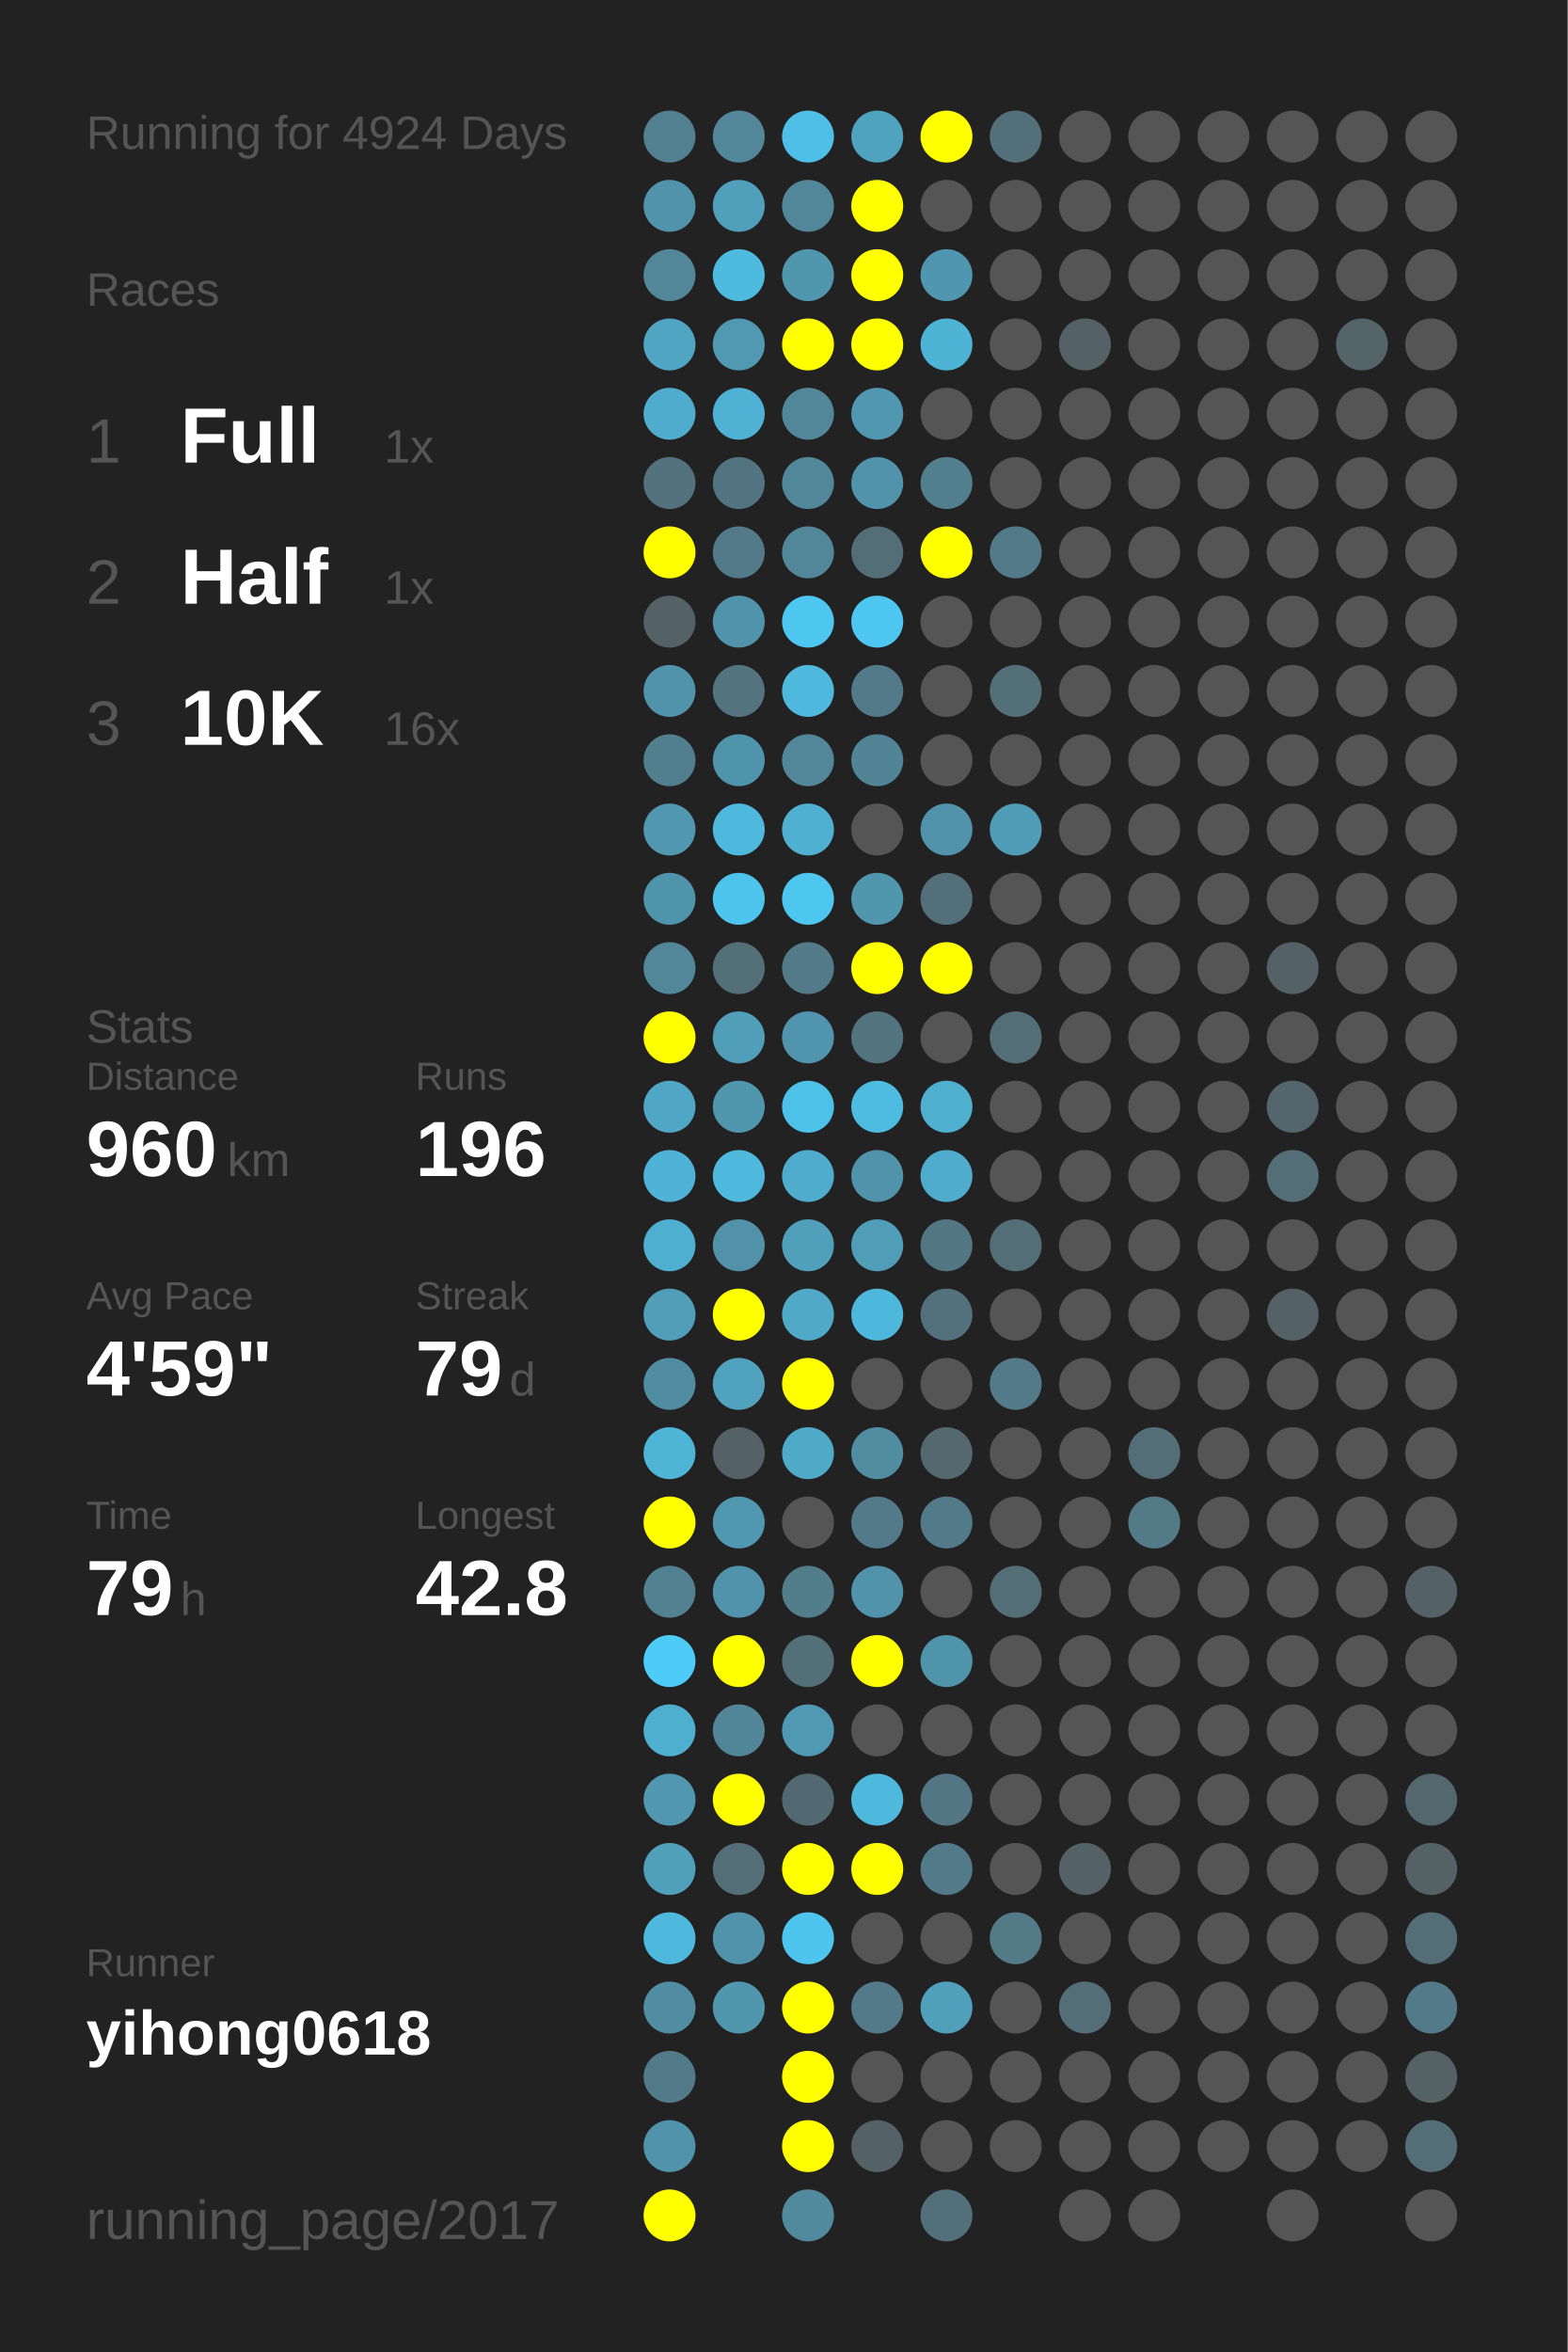
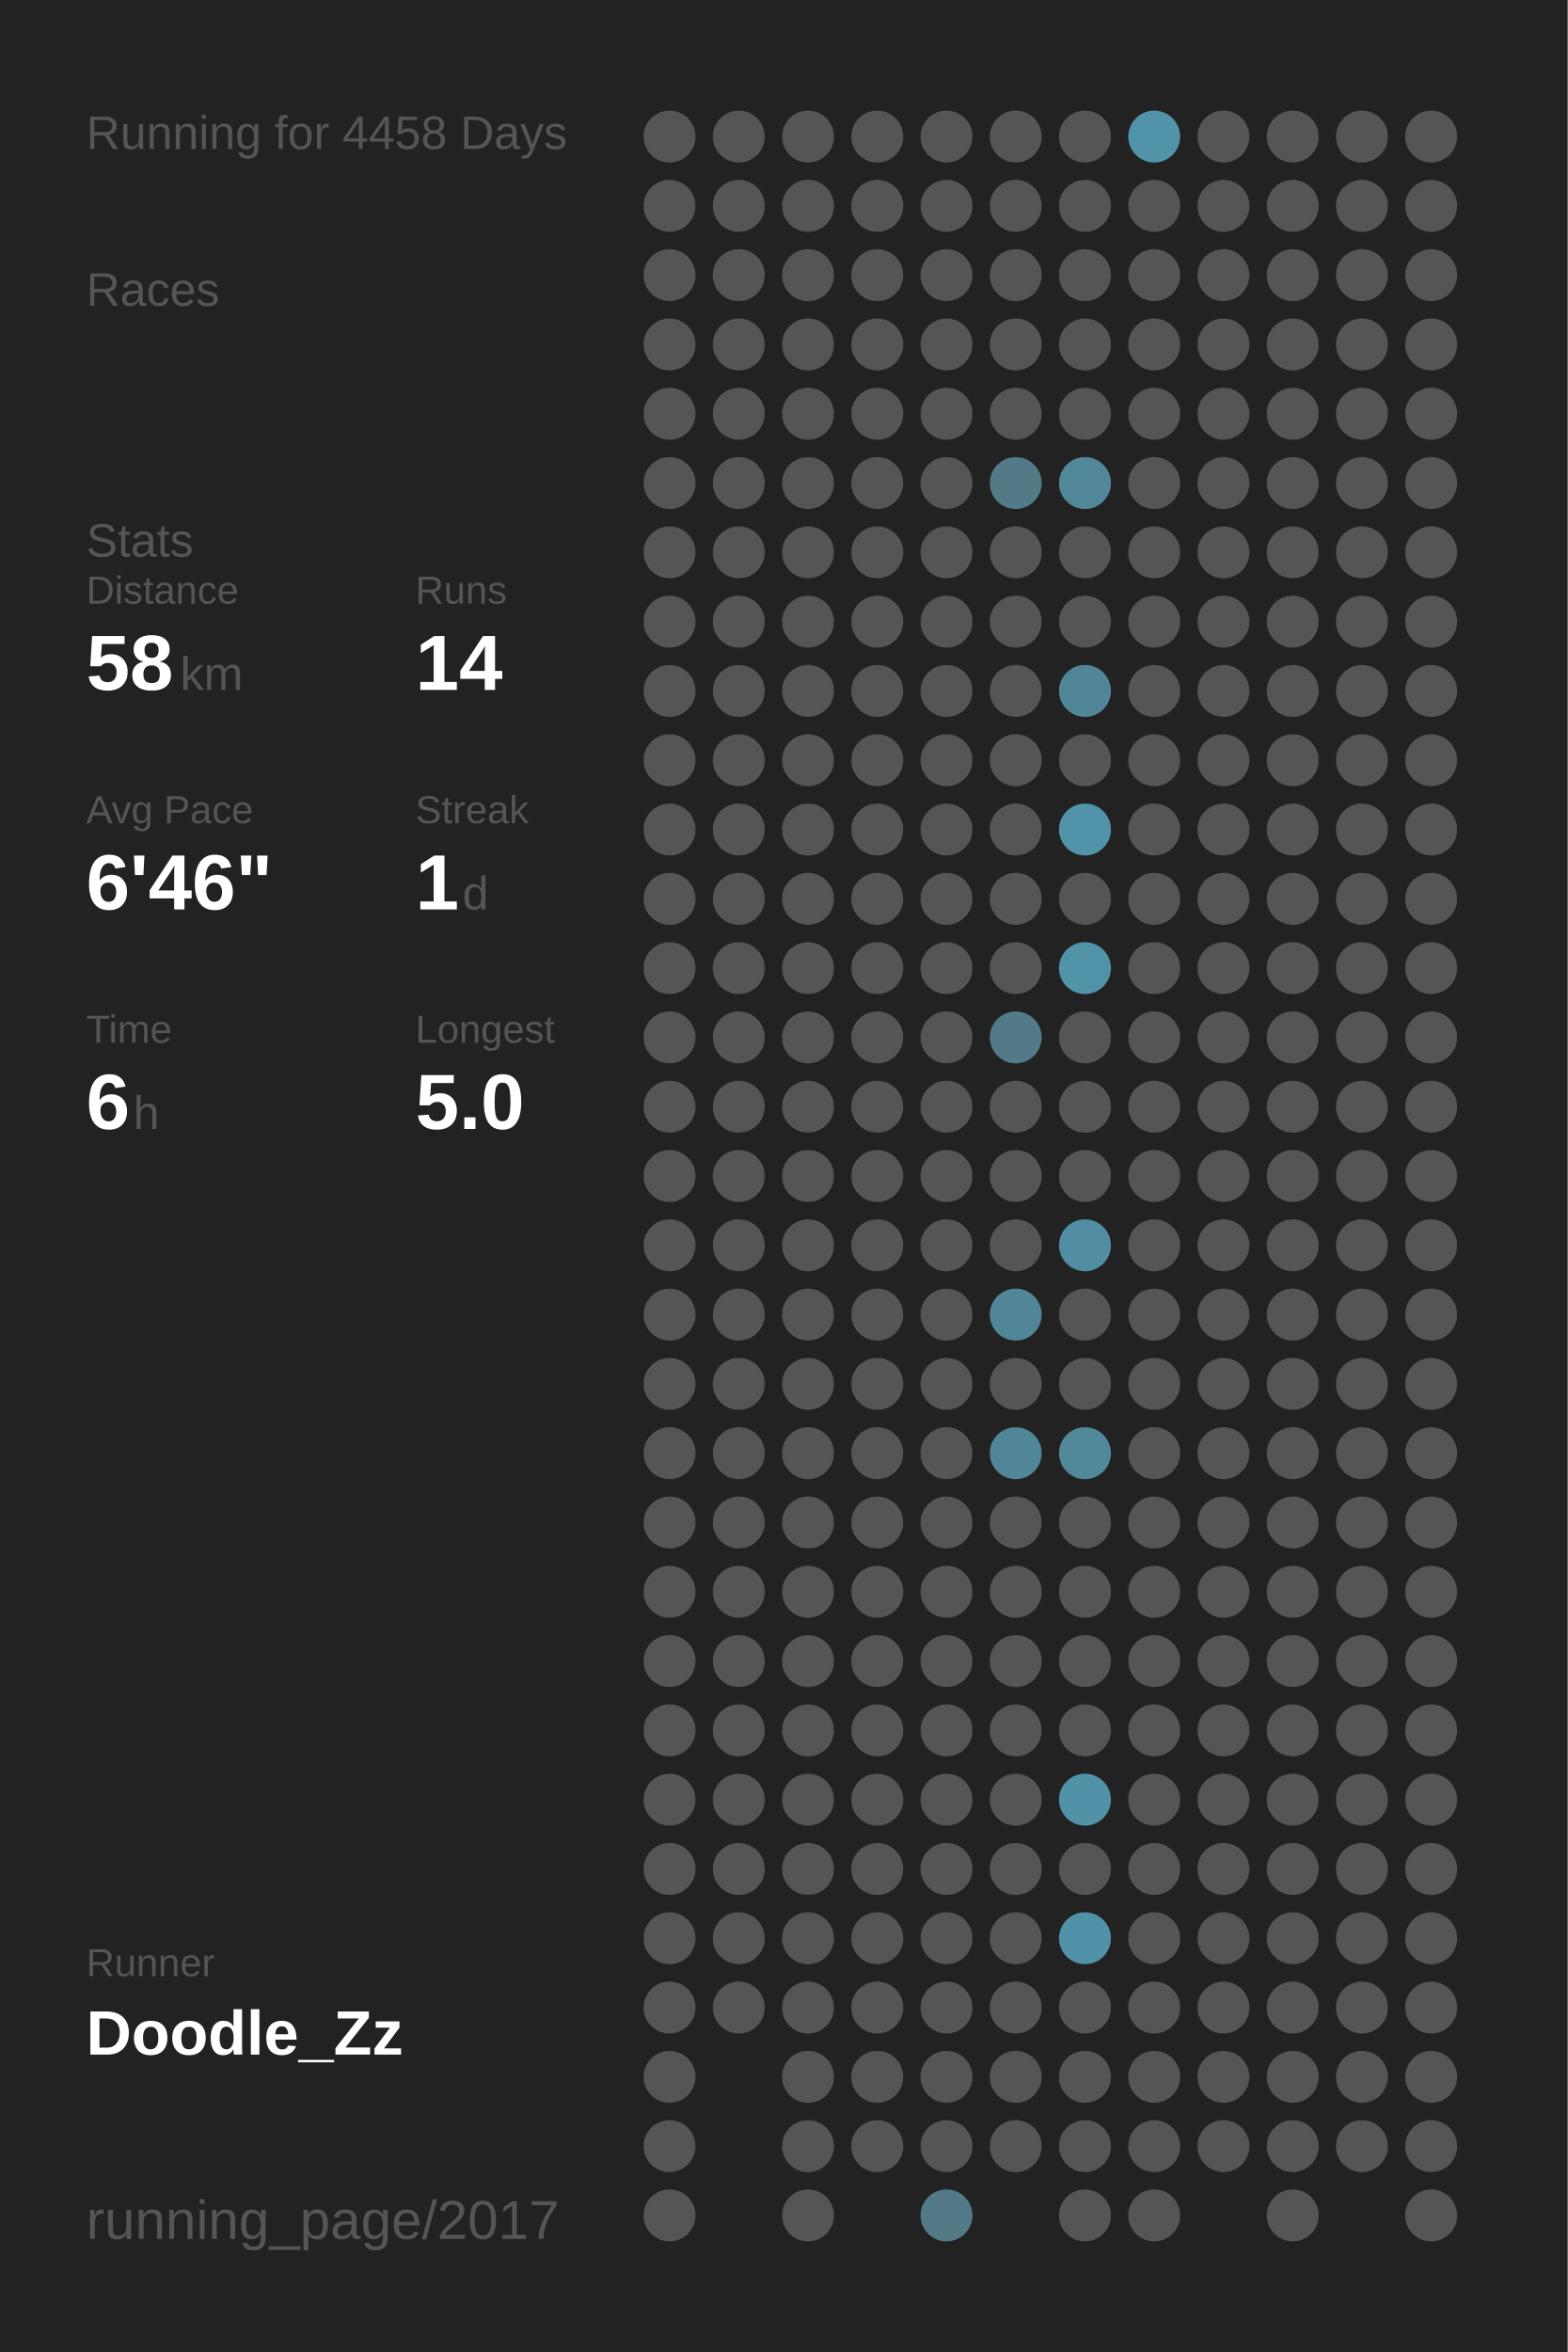
<svg xmlns="http://www.w3.org/2000/svg" baseProfile="full" height="300mm" version="1.1" viewBox="0,0,200,300" width="200mm">
  <defs />
  <rect fill="#222222" height="300" width="200" x="0" y="0" />
-   <text fill="#555555" style="font-size:6px; font-family:Arial;" x="11" y="19">Running for 4924 Days</text>
+   <text fill="#555555" style="font-size:6px; font-family:Arial;" x="11" y="19">Running for 4458 Days</text>
  <text fill="#555555" style="font-size:6px; font-family:Arial;" x="11" y="39">Races</text>
-   <text fill="#555555" style="font-size:8px; font-family:Arial;" x="11" y="59">1</text>
-   <text fill="#FFFFFF" style="font-size:10px; font-family:Arial; font-weight:bold;" x="23" y="59">Full</text>
-   <text fill="#555555" style="font-size:6px; font-family:Arial;" x="49" y="59">1x</text>
-   <text fill="#555555" style="font-size:8px; font-family:Arial;" x="11" y="77">2</text>
-   <text fill="#FFFFFF" style="font-size:10px; font-family:Arial; font-weight:bold;" x="23" y="77">Half</text>
-   <text fill="#555555" style="font-size:6px; font-family:Arial;" x="49" y="77">1x</text>
-   <text fill="#555555" style="font-size:8px; font-family:Arial;" x="11" y="95">3</text>
-   <text fill="#FFFFFF" style="font-size:10px; font-family:Arial; font-weight:bold;" x="23" y="95">10K</text>
-   <text fill="#555555" style="font-size:6px; font-family:Arial;" x="49" y="95">16x</text>
-   <text fill="#555555" style="font-size:6px; font-family:Arial;" x="11" y="133">Stats</text>
-   <text fill="#555555" style="font-size:5px; font-family:Arial;" x="11" y="139">Distance</text>
-   <text fill="#FFFFFF" style="font-size:10px; font-family:Arial; font-weight:bold;" x="11" y="150">960</text>
-   <text fill="#555555" style="font-size:6px; font-family:Arial;" x="29" y="150">km</text>
-   <text fill="#555555" style="font-size:5px; font-family:Arial;" x="53" y="139">Runs</text>
-   <text fill="#FFFFFF" style="font-size:10px; font-family:Arial; font-weight:bold;" x="53" y="150">196</text>
-   <text fill="#555555" style="font-size:5px; font-family:Arial;" x="11" y="167">Avg Pace</text>
-   <text fill="#FFFFFF" style="font-size:10px; font-family:Arial; font-weight:bold;" x="11" y="178">4'59"</text>
-   <text fill="#555555" style="font-size:5px; font-family:Arial;" x="53" y="167">Streak</text>
-   <text fill="#FFFFFF" style="font-size:10px; font-family:Arial; font-weight:bold;" x="53" y="178">79</text>
-   <text fill="#555555" style="font-size:6px; font-family:Arial;" x="65" y="178">d</text>
-   <text fill="#555555" style="font-size:5px; font-family:Arial;" x="11" y="195">Time</text>
-   <text fill="#FFFFFF" style="font-size:10px; font-family:Arial; font-weight:bold;" x="11" y="206">79</text>
-   <text fill="#555555" style="font-size:6px; font-family:Arial;" x="23" y="206">h</text>
-   <text fill="#555555" style="font-size:5px; font-family:Arial;" x="53" y="195">Longest</text>
-   <text fill="#FFFFFF" style="font-size:10px; font-family:Arial; font-weight:bold;" x="53" y="206">42.8</text>
+   <text fill="#555555" style="font-size:6px; font-family:Arial;" x="11" y="71">Stats</text>
+   <text fill="#555555" style="font-size:5px; font-family:Arial;" x="11" y="77">Distance</text>
+   <text fill="#FFFFFF" style="font-size:10px; font-family:Arial; font-weight:bold;" x="11" y="88">58</text>
+   <text fill="#555555" style="font-size:6px; font-family:Arial;" x="23" y="88">km</text>
+   <text fill="#555555" style="font-size:5px; font-family:Arial;" x="53" y="77">Runs</text>
+   <text fill="#FFFFFF" style="font-size:10px; font-family:Arial; font-weight:bold;" x="53" y="88">14</text>
+   <text fill="#555555" style="font-size:5px; font-family:Arial;" x="11" y="105">Avg Pace</text>
+   <text fill="#FFFFFF" style="font-size:10px; font-family:Arial; font-weight:bold;" x="11" y="116">6'46"</text>
+   <text fill="#555555" style="font-size:5px; font-family:Arial;" x="53" y="105">Streak</text>
+   <text fill="#FFFFFF" style="font-size:10px; font-family:Arial; font-weight:bold;" x="53" y="116">1</text>
+   <text fill="#555555" style="font-size:6px; font-family:Arial;" x="59" y="116">d</text>
+   <text fill="#555555" style="font-size:5px; font-family:Arial;" x="11" y="133">Time</text>
+   <text fill="#FFFFFF" style="font-size:10px; font-family:Arial; font-weight:bold;" x="11" y="144">6</text>
+   <text fill="#555555" style="font-size:6px; font-family:Arial;" x="17" y="144">h</text>
+   <text fill="#555555" style="font-size:5px; font-family:Arial;" x="53" y="133">Longest</text>
+   <text fill="#FFFFFF" style="font-size:10px; font-family:Arial; font-weight:bold;" x="53" y="144">5.0</text>
  <text fill="#555555" style="font-size:5px; font-family:Arial;" x="11" y="252.065">Runner</text>
-   <text fill="#FFFFFF" style="font-size:8px; font-family:Arial; font-weight:bold;" x="11" y="262.065">yihong0618</text>
+   <text fill="#FFFFFF" style="font-size:8px; font-family:Arial; font-weight:bold;" x="11" y="262.065">Doodle_Zz</text>
  <text fill="#555555" style="font-size:7px; font-family:Arial;" x="11" y="285.581">running_page/2017</text>
-   <circle cx="85.417" cy="17.419" fill="#528090" r="3.312" />
-   <circle cx="85.417" cy="26.258" fill="#5093aa" r="3.312" />
-   <circle cx="85.417" cy="35.097" fill="#518799" r="3.312" />
-   <circle cx="85.417" cy="43.935" fill="#4fa5c2" r="3.312" />
-   <circle cx="85.417" cy="52.774" fill="#4faccc" r="3.312" />
-   <circle cx="85.417" cy="61.613" fill="#53727d" r="3.312" />
-   <circle cx="85.417" cy="70.452" fill="#FFFF00" r="3.312" />
-   <circle cx="85.417" cy="79.29" fill="#546166" r="3.312" />
-   <circle cx="85.417" cy="88.129" fill="#5093aa" r="3.312" />
-   <circle cx="85.417" cy="96.968" fill="#527f8e" r="3.312" />
-   <circle cx="85.417" cy="105.806" fill="#5097af" r="3.312" />
-   <circle cx="85.417" cy="114.645" fill="#5094ab" r="3.312" />
-   <circle cx="85.417" cy="123.484" fill="#518799" r="3.312" />
-   <circle cx="85.417" cy="132.323" fill="#FFFF00" r="3.312" />
-   <circle cx="85.417" cy="141.161" fill="#4fa7c5" r="3.312" />
-   <circle cx="85.417" cy="150" fill="#4eb3d6" r="3.312" />
-   <circle cx="85.417" cy="158.839" fill="#4fafd0" r="3.312" />
-   <circle cx="85.417" cy="167.677" fill="#509eb8" r="3.312" />
-   <circle cx="85.417" cy="176.516" fill="#518da2" r="3.312" />
-   <circle cx="85.417" cy="185.355" fill="#4eb5d7" r="3.312" />
-   <circle cx="85.417" cy="194.194" fill="#FFFF00" r="3.312" />
-   <circle cx="85.417" cy="203.032" fill="#528191" r="3.312" />
-   <circle cx="85.417" cy="211.871" fill="#4dccf8" r="3.312" />
-   <circle cx="85.417" cy="220.71" fill="#4fafcf" r="3.312" />
-   <circle cx="85.417" cy="229.548" fill="#5097af" r="3.312" />
-   <circle cx="85.417" cy="238.387" fill="#50a0bb" r="3.312" />
-   <circle cx="85.417" cy="247.226" fill="#4eb9dd" r="3.312" />
-   <circle cx="85.417" cy="256.065" fill="#518da2" r="3.312" />
-   <circle cx="85.417" cy="264.903" fill="#527a88" r="3.312" />
-   <circle cx="85.417" cy="273.742" fill="#5093aa" r="3.312" />
-   <circle cx="85.417" cy="282.581" fill="#FFFF00" r="3.312" />
-   <circle cx="94.25" cy="17.419" fill="#518799" r="3.312" />
-   <circle cx="94.25" cy="26.258" fill="#50a0bb" r="3.312" />
-   <circle cx="94.25" cy="35.097" fill="#4ebade" r="3.312" />
-   <circle cx="94.25" cy="43.935" fill="#5099b1" r="3.312" />
-   <circle cx="94.25" cy="52.774" fill="#4fb1d3" r="3.312" />
-   <circle cx="94.25" cy="61.613" fill="#527480" r="3.312" />
-   <circle cx="94.25" cy="70.452" fill="#527a88" r="3.312" />
-   <circle cx="94.25" cy="79.29" fill="#5093aa" r="3.312" />
-   <circle cx="94.25" cy="88.129" fill="#53737e" r="3.312" />
-   <circle cx="94.25" cy="96.968" fill="#5094ab" r="3.312" />
-   <circle cx="94.25" cy="105.806" fill="#4eb9dd" r="3.312" />
-   <circle cx="94.25" cy="114.645" fill="#4dc4ec" r="3.312" />
-   <circle cx="94.25" cy="123.484" fill="#536f78" r="3.312" />
-   <circle cx="94.25" cy="132.323" fill="#509eb8" r="3.312" />
-   <circle cx="94.25" cy="141.161" fill="#5097ae" r="3.312" />
-   <circle cx="94.25" cy="150" fill="#4eb9dd" r="3.312" />
-   <circle cx="94.25" cy="158.839" fill="#5192a8" r="3.312" />
-   <circle cx="94.25" cy="167.677" fill="#FFFF00" r="3.312" />
-   <circle cx="94.25" cy="176.516" fill="#50a2be" r="3.312" />
-   <circle cx="94.25" cy="185.355" fill="#546166" r="3.312" />
-   <circle cx="94.25" cy="194.194" fill="#5097b0" r="3.312" />
-   <circle cx="94.25" cy="203.032" fill="#5093aa" r="3.312" />
-   <circle cx="94.25" cy="211.871" fill="#FFFF00" r="3.312" />
-   <circle cx="94.25" cy="220.71" fill="#518698" r="3.312" />
-   <circle cx="94.25" cy="229.548" fill="#FFFF00" r="3.312" />
-   <circle cx="94.25" cy="238.387" fill="#536e77" r="3.312" />
-   <circle cx="94.25" cy="247.226" fill="#5093aa" r="3.312" />
-   <circle cx="94.25" cy="256.065" fill="#5096ad" r="3.312" />
-   <circle cx="103.083" cy="17.419" fill="#4ebfe6" r="3.312" />
-   <circle cx="103.083" cy="26.258" fill="#518799" r="3.312" />
-   <circle cx="103.083" cy="35.097" fill="#5096ad" r="3.312" />
-   <circle cx="103.083" cy="43.935" fill="#FFFF00" r="3.312" />
-   <circle cx="103.083" cy="52.774" fill="#518799" r="3.312" />
-   <circle cx="103.083" cy="61.613" fill="#518799" r="3.312" />
-   <circle cx="103.083" cy="70.452" fill="#518799" r="3.312" />
-   <circle cx="103.083" cy="79.29" fill="#4dc7f0" r="3.312" />
-   <circle cx="103.083" cy="88.129" fill="#4eb9dd" r="3.312" />
-   <circle cx="103.083" cy="96.968" fill="#518799" r="3.312" />
-   <circle cx="103.083" cy="105.806" fill="#4fb0d1" r="3.312" />
-   <circle cx="103.083" cy="114.645" fill="#4dc7f0" r="3.312" />
-   <circle cx="103.083" cy="123.484" fill="#527a88" r="3.312" />
-   <circle cx="103.083" cy="132.323" fill="#5095ad" r="3.312" />
-   <circle cx="103.083" cy="141.161" fill="#4dc2e9" r="3.312" />
-   <circle cx="103.083" cy="150" fill="#4faccc" r="3.312" />
-   <circle cx="103.083" cy="158.839" fill="#50a0bb" r="3.312" />
-   <circle cx="103.083" cy="167.677" fill="#4fa9c7" r="3.312" />
-   <circle cx="103.083" cy="176.516" fill="#FFFF00" r="3.312" />
-   <circle cx="103.083" cy="185.355" fill="#4faac8" r="3.312" />
+   <circle cx="85.417" cy="17.419" fill="#555555" r="3.312" />
+   <circle cx="85.417" cy="26.258" fill="#555555" r="3.312" />
+   <circle cx="85.417" cy="35.097" fill="#555555" r="3.312" />
+   <circle cx="85.417" cy="43.935" fill="#555555" r="3.312" />
+   <circle cx="85.417" cy="52.774" fill="#555555" r="3.312" />
+   <circle cx="85.417" cy="61.613" fill="#555555" r="3.312" />
+   <circle cx="85.417" cy="70.452" fill="#555555" r="3.312" />
+   <circle cx="85.417" cy="79.29" fill="#555555" r="3.312" />
+   <circle cx="85.417" cy="88.129" fill="#555555" r="3.312" />
+   <circle cx="85.417" cy="96.968" fill="#555555" r="3.312" />
+   <circle cx="85.417" cy="105.806" fill="#555555" r="3.312" />
+   <circle cx="85.417" cy="114.645" fill="#555555" r="3.312" />
+   <circle cx="85.417" cy="123.484" fill="#555555" r="3.312" />
+   <circle cx="85.417" cy="132.323" fill="#555555" r="3.312" />
+   <circle cx="85.417" cy="141.161" fill="#555555" r="3.312" />
+   <circle cx="85.417" cy="150" fill="#555555" r="3.312" />
+   <circle cx="85.417" cy="158.839" fill="#555555" r="3.312" />
+   <circle cx="85.417" cy="167.677" fill="#555555" r="3.312" />
+   <circle cx="85.417" cy="176.516" fill="#555555" r="3.312" />
+   <circle cx="85.417" cy="185.355" fill="#555555" r="3.312" />
+   <circle cx="85.417" cy="194.194" fill="#555555" r="3.312" />
+   <circle cx="85.417" cy="203.032" fill="#555555" r="3.312" />
+   <circle cx="85.417" cy="211.871" fill="#555555" r="3.312" />
+   <circle cx="85.417" cy="220.71" fill="#555555" r="3.312" />
+   <circle cx="85.417" cy="229.548" fill="#555555" r="3.312" />
+   <circle cx="85.417" cy="238.387" fill="#555555" r="3.312" />
+   <circle cx="85.417" cy="247.226" fill="#555555" r="3.312" />
+   <circle cx="85.417" cy="256.065" fill="#555555" r="3.312" />
+   <circle cx="85.417" cy="264.903" fill="#555555" r="3.312" />
+   <circle cx="85.417" cy="273.742" fill="#555555" r="3.312" />
+   <circle cx="85.417" cy="282.581" fill="#555555" r="3.312" />
+   <circle cx="94.25" cy="17.419" fill="#555555" r="3.312" />
+   <circle cx="94.25" cy="26.258" fill="#555555" r="3.312" />
+   <circle cx="94.25" cy="35.097" fill="#555555" r="3.312" />
+   <circle cx="94.25" cy="43.935" fill="#555555" r="3.312" />
+   <circle cx="94.25" cy="52.774" fill="#555555" r="3.312" />
+   <circle cx="94.25" cy="61.613" fill="#555555" r="3.312" />
+   <circle cx="94.25" cy="70.452" fill="#555555" r="3.312" />
+   <circle cx="94.25" cy="79.29" fill="#555555" r="3.312" />
+   <circle cx="94.25" cy="88.129" fill="#555555" r="3.312" />
+   <circle cx="94.25" cy="96.968" fill="#555555" r="3.312" />
+   <circle cx="94.25" cy="105.806" fill="#555555" r="3.312" />
+   <circle cx="94.25" cy="114.645" fill="#555555" r="3.312" />
+   <circle cx="94.25" cy="123.484" fill="#555555" r="3.312" />
+   <circle cx="94.25" cy="132.323" fill="#555555" r="3.312" />
+   <circle cx="94.25" cy="141.161" fill="#555555" r="3.312" />
+   <circle cx="94.25" cy="150" fill="#555555" r="3.312" />
+   <circle cx="94.25" cy="158.839" fill="#555555" r="3.312" />
+   <circle cx="94.25" cy="167.677" fill="#555555" r="3.312" />
+   <circle cx="94.25" cy="176.516" fill="#555555" r="3.312" />
+   <circle cx="94.25" cy="185.355" fill="#555555" r="3.312" />
+   <circle cx="94.25" cy="194.194" fill="#555555" r="3.312" />
+   <circle cx="94.25" cy="203.032" fill="#555555" r="3.312" />
+   <circle cx="94.25" cy="211.871" fill="#555555" r="3.312" />
+   <circle cx="94.25" cy="220.71" fill="#555555" r="3.312" />
+   <circle cx="94.25" cy="229.548" fill="#555555" r="3.312" />
+   <circle cx="94.25" cy="238.387" fill="#555555" r="3.312" />
+   <circle cx="94.25" cy="247.226" fill="#555555" r="3.312" />
+   <circle cx="94.25" cy="256.065" fill="#555555" r="3.312" />
+   <circle cx="103.083" cy="17.419" fill="#555555" r="3.312" />
+   <circle cx="103.083" cy="26.258" fill="#555555" r="3.312" />
+   <circle cx="103.083" cy="35.097" fill="#555555" r="3.312" />
+   <circle cx="103.083" cy="43.935" fill="#555555" r="3.312" />
+   <circle cx="103.083" cy="52.774" fill="#555555" r="3.312" />
+   <circle cx="103.083" cy="61.613" fill="#555555" r="3.312" />
+   <circle cx="103.083" cy="70.452" fill="#555555" r="3.312" />
+   <circle cx="103.083" cy="79.29" fill="#555555" r="3.312" />
+   <circle cx="103.083" cy="88.129" fill="#555555" r="3.312" />
+   <circle cx="103.083" cy="96.968" fill="#555555" r="3.312" />
+   <circle cx="103.083" cy="105.806" fill="#555555" r="3.312" />
+   <circle cx="103.083" cy="114.645" fill="#555555" r="3.312" />
+   <circle cx="103.083" cy="123.484" fill="#555555" r="3.312" />
+   <circle cx="103.083" cy="132.323" fill="#555555" r="3.312" />
+   <circle cx="103.083" cy="141.161" fill="#555555" r="3.312" />
+   <circle cx="103.083" cy="150" fill="#555555" r="3.312" />
+   <circle cx="103.083" cy="158.839" fill="#555555" r="3.312" />
+   <circle cx="103.083" cy="167.677" fill="#555555" r="3.312" />
+   <circle cx="103.083" cy="176.516" fill="#555555" r="3.312" />
+   <circle cx="103.083" cy="185.355" fill="#555555" r="3.312" />
  <circle cx="103.083" cy="194.194" fill="#555555" r="3.312" />
-   <circle cx="103.083" cy="203.032" fill="#527d8b" r="3.312" />
-   <circle cx="103.083" cy="211.871" fill="#536f78" r="3.312" />
-   <circle cx="103.083" cy="220.71" fill="#5099b2" r="3.312" />
-   <circle cx="103.083" cy="229.548" fill="#536971" r="3.312" />
-   <circle cx="103.083" cy="238.387" fill="#FFFF00" r="3.312" />
-   <circle cx="103.083" cy="247.226" fill="#4dc5ee" r="3.312" />
-   <circle cx="103.083" cy="256.065" fill="#FFFF00" r="3.312" />
-   <circle cx="103.083" cy="264.903" fill="#FFFF00" r="3.312" />
-   <circle cx="103.083" cy="273.742" fill="#FFFF00" r="3.312" />
-   <circle cx="103.083" cy="282.581" fill="#518a9d" r="3.312" />
-   <circle cx="111.917" cy="17.419" fill="#4fa3bf" r="3.312" />
-   <circle cx="111.917" cy="26.258" fill="#FFFF00" r="3.312" />
-   <circle cx="111.917" cy="35.097" fill="#FFFF00" r="3.312" />
-   <circle cx="111.917" cy="43.935" fill="#FFFF00" r="3.312" />
-   <circle cx="111.917" cy="52.774" fill="#5097af" r="3.312" />
-   <circle cx="111.917" cy="61.613" fill="#5093aa" r="3.312" />
-   <circle cx="111.917" cy="70.452" fill="#536e77" r="3.312" />
-   <circle cx="111.917" cy="79.29" fill="#4dc7f1" r="3.312" />
-   <circle cx="111.917" cy="88.129" fill="#527a88" r="3.312" />
-   <circle cx="111.917" cy="96.968" fill="#518495" r="3.312" />
+   <circle cx="103.083" cy="203.032" fill="#555555" r="3.312" />
+   <circle cx="103.083" cy="211.871" fill="#555555" r="3.312" />
+   <circle cx="103.083" cy="220.71" fill="#555555" r="3.312" />
+   <circle cx="103.083" cy="229.548" fill="#555555" r="3.312" />
+   <circle cx="103.083" cy="238.387" fill="#555555" r="3.312" />
+   <circle cx="103.083" cy="247.226" fill="#555555" r="3.312" />
+   <circle cx="103.083" cy="256.065" fill="#555555" r="3.312" />
+   <circle cx="103.083" cy="264.903" fill="#555555" r="3.312" />
+   <circle cx="103.083" cy="273.742" fill="#555555" r="3.312" />
+   <circle cx="103.083" cy="282.581" fill="#555555" r="3.312" />
+   <circle cx="111.917" cy="17.419" fill="#555555" r="3.312" />
+   <circle cx="111.917" cy="26.258" fill="#555555" r="3.312" />
+   <circle cx="111.917" cy="35.097" fill="#555555" r="3.312" />
+   <circle cx="111.917" cy="43.935" fill="#555555" r="3.312" />
+   <circle cx="111.917" cy="52.774" fill="#555555" r="3.312" />
+   <circle cx="111.917" cy="61.613" fill="#555555" r="3.312" />
+   <circle cx="111.917" cy="70.452" fill="#555555" r="3.312" />
+   <circle cx="111.917" cy="79.29" fill="#555555" r="3.312" />
+   <circle cx="111.917" cy="88.129" fill="#555555" r="3.312" />
+   <circle cx="111.917" cy="96.968" fill="#555555" r="3.312" />
  <circle cx="111.917" cy="105.806" fill="#555555" r="3.312" />
-   <circle cx="111.917" cy="114.645" fill="#5096ad" r="3.312" />
-   <circle cx="111.917" cy="123.484" fill="#FFFF00" r="3.312" />
-   <circle cx="111.917" cy="132.323" fill="#52747f" r="3.312" />
-   <circle cx="111.917" cy="141.161" fill="#4ebbe0" r="3.312" />
-   <circle cx="111.917" cy="150" fill="#5093aa" r="3.312" />
-   <circle cx="111.917" cy="158.839" fill="#509db7" r="3.312" />
-   <circle cx="111.917" cy="167.677" fill="#4eb8dc" r="3.312" />
+   <circle cx="111.917" cy="114.645" fill="#555555" r="3.312" />
+   <circle cx="111.917" cy="123.484" fill="#555555" r="3.312" />
+   <circle cx="111.917" cy="132.323" fill="#555555" r="3.312" />
+   <circle cx="111.917" cy="141.161" fill="#555555" r="3.312" />
+   <circle cx="111.917" cy="150" fill="#555555" r="3.312" />
+   <circle cx="111.917" cy="158.839" fill="#555555" r="3.312" />
+   <circle cx="111.917" cy="167.677" fill="#555555" r="3.312" />
  <circle cx="111.917" cy="176.516" fill="#555555" r="3.312" />
-   <circle cx="111.917" cy="185.355" fill="#518da1" r="3.312" />
-   <circle cx="111.917" cy="194.194" fill="#527a88" r="3.312" />
-   <circle cx="111.917" cy="203.032" fill="#5093aa" r="3.312" />
-   <circle cx="111.917" cy="211.871" fill="#FFFF00" r="3.312" />
+   <circle cx="111.917" cy="185.355" fill="#555555" r="3.312" />
+   <circle cx="111.917" cy="194.194" fill="#555555" r="3.312" />
+   <circle cx="111.917" cy="203.032" fill="#555555" r="3.312" />
+   <circle cx="111.917" cy="211.871" fill="#555555" r="3.312" />
  <circle cx="111.917" cy="220.71" fill="#555555" r="3.312" />
-   <circle cx="111.917" cy="229.548" fill="#4eb9dd" r="3.312" />
-   <circle cx="111.917" cy="238.387" fill="#FFFF00" r="3.312" />
+   <circle cx="111.917" cy="229.548" fill="#555555" r="3.312" />
+   <circle cx="111.917" cy="238.387" fill="#555555" r="3.312" />
  <circle cx="111.917" cy="247.226" fill="#555555" r="3.312" />
-   <circle cx="111.917" cy="256.065" fill="#527a88" r="3.312" />
+   <circle cx="111.917" cy="256.065" fill="#555555" r="3.312" />
  <circle cx="111.917" cy="264.903" fill="#555555" r="3.312" />
-   <circle cx="111.917" cy="273.742" fill="#546166" r="3.312" />
-   <circle cx="120.75" cy="17.419" fill="#FFFF00" r="3.312" />
+   <circle cx="111.917" cy="273.742" fill="#555555" r="3.312" />
+   <circle cx="120.75" cy="17.419" fill="#555555" r="3.312" />
  <circle cx="120.75" cy="26.258" fill="#555555" r="3.312" />
-   <circle cx="120.75" cy="35.097" fill="#5096ae" r="3.312" />
-   <circle cx="120.75" cy="43.935" fill="#4eb4d6" r="3.312" />
+   <circle cx="120.75" cy="35.097" fill="#555555" r="3.312" />
+   <circle cx="120.75" cy="43.935" fill="#555555" r="3.312" />
  <circle cx="120.75" cy="52.774" fill="#555555" r="3.312" />
-   <circle cx="120.75" cy="61.613" fill="#527f8e" r="3.312" />
-   <circle cx="120.75" cy="70.452" fill="#FFFF00" r="3.312" />
+   <circle cx="120.75" cy="61.613" fill="#555555" r="3.312" />
+   <circle cx="120.75" cy="70.452" fill="#555555" r="3.312" />
  <circle cx="120.75" cy="79.29" fill="#555555" r="3.312" />
  <circle cx="120.75" cy="88.129" fill="#555555" r="3.312" />
  <circle cx="120.75" cy="96.968" fill="#555555" r="3.312" />
-   <circle cx="120.75" cy="105.806" fill="#5093aa" r="3.312" />
-   <circle cx="120.75" cy="114.645" fill="#53707a" r="3.312" />
-   <circle cx="120.75" cy="123.484" fill="#FFFF00" r="3.312" />
+   <circle cx="120.75" cy="105.806" fill="#555555" r="3.312" />
+   <circle cx="120.75" cy="114.645" fill="#555555" r="3.312" />
+   <circle cx="120.75" cy="123.484" fill="#555555" r="3.312" />
  <circle cx="120.75" cy="132.323" fill="#555555" r="3.312" />
-   <circle cx="120.75" cy="141.161" fill="#4fafcf" r="3.312" />
-   <circle cx="120.75" cy="150" fill="#4faccc" r="3.312" />
-   <circle cx="120.75" cy="158.839" fill="#527682" r="3.312" />
-   <circle cx="120.75" cy="167.677" fill="#53717c" r="3.312" />
+   <circle cx="120.75" cy="141.161" fill="#555555" r="3.312" />
+   <circle cx="120.75" cy="150" fill="#555555" r="3.312" />
+   <circle cx="120.75" cy="158.839" fill="#555555" r="3.312" />
+   <circle cx="120.75" cy="167.677" fill="#555555" r="3.312" />
  <circle cx="120.75" cy="176.516" fill="#555555" r="3.312" />
-   <circle cx="120.75" cy="185.355" fill="#53686f" r="3.312" />
-   <circle cx="120.75" cy="194.194" fill="#527a88" r="3.312" />
+   <circle cx="120.75" cy="185.355" fill="#555555" r="3.312" />
+   <circle cx="120.75" cy="194.194" fill="#555555" r="3.312" />
  <circle cx="120.75" cy="203.032" fill="#555555" r="3.312" />
-   <circle cx="120.75" cy="211.871" fill="#5094aa" r="3.312" />
+   <circle cx="120.75" cy="211.871" fill="#555555" r="3.312" />
  <circle cx="120.75" cy="220.71" fill="#555555" r="3.312" />
-   <circle cx="120.75" cy="229.548" fill="#527683" r="3.312" />
-   <circle cx="120.75" cy="238.387" fill="#527a88" r="3.312" />
+   <circle cx="120.75" cy="229.548" fill="#555555" r="3.312" />
+   <circle cx="120.75" cy="238.387" fill="#555555" r="3.312" />
  <circle cx="120.75" cy="247.226" fill="#555555" r="3.312" />
-   <circle cx="120.75" cy="256.065" fill="#50a0bb" r="3.312" />
+   <circle cx="120.75" cy="256.065" fill="#555555" r="3.312" />
  <circle cx="120.75" cy="264.903" fill="#555555" r="3.312" />
  <circle cx="120.75" cy="273.742" fill="#555555" r="3.312" />
-   <circle cx="120.75" cy="282.581" fill="#53707a" r="3.312" />
-   <circle cx="129.583" cy="17.419" fill="#536f79" r="3.312" />
+   <circle cx="120.75" cy="282.581" fill="#527a87" r="3.312" />
+   <circle cx="129.583" cy="17.419" fill="#555555" r="3.312" />
  <circle cx="129.583" cy="26.258" fill="#555555" r="3.312" />
  <circle cx="129.583" cy="35.097" fill="#555555" r="3.312" />
  <circle cx="129.583" cy="43.935" fill="#555555" r="3.312" />
  <circle cx="129.583" cy="52.774" fill="#555555" r="3.312" />
-   <circle cx="129.583" cy="61.613" fill="#555555" r="3.312" />
-   <circle cx="129.583" cy="70.452" fill="#527a88" r="3.312" />
+   <circle cx="129.583" cy="61.613" fill="#527a87" r="3.312" />
+   <circle cx="129.583" cy="70.452" fill="#555555" r="3.312" />
  <circle cx="129.583" cy="79.29" fill="#555555" r="3.312" />
-   <circle cx="129.583" cy="88.129" fill="#536f78" r="3.312" />
+   <circle cx="129.583" cy="88.129" fill="#555555" r="3.312" />
  <circle cx="129.583" cy="96.968" fill="#555555" r="3.312" />
-   <circle cx="129.583" cy="105.806" fill="#509bb5" r="3.312" />
+   <circle cx="129.583" cy="105.806" fill="#555555" r="3.312" />
  <circle cx="129.583" cy="114.645" fill="#555555" r="3.312" />
  <circle cx="129.583" cy="123.484" fill="#555555" r="3.312" />
-   <circle cx="129.583" cy="132.323" fill="#536e77" r="3.312" />
+   <circle cx="129.583" cy="132.323" fill="#527a88" r="3.312" />
  <circle cx="129.583" cy="141.161" fill="#555555" r="3.312" />
  <circle cx="129.583" cy="150" fill="#555555" r="3.312" />
-   <circle cx="129.583" cy="158.839" fill="#536e77" r="3.312" />
-   <circle cx="129.583" cy="167.677" fill="#555555" r="3.312" />
-   <circle cx="129.583" cy="176.516" fill="#527a88" r="3.312" />
-   <circle cx="129.583" cy="185.355" fill="#555555" r="3.312" />
+   <circle cx="129.583" cy="158.839" fill="#555555" r="3.312" />
+   <circle cx="129.583" cy="167.677" fill="#518698" r="3.312" />
+   <circle cx="129.583" cy="176.516" fill="#555555" r="3.312" />
+   <circle cx="129.583" cy="185.355" fill="#518698" r="3.312" />
  <circle cx="129.583" cy="194.194" fill="#555555" r="3.312" />
-   <circle cx="129.583" cy="203.032" fill="#536e77" r="3.312" />
+   <circle cx="129.583" cy="203.032" fill="#555555" r="3.312" />
  <circle cx="129.583" cy="211.871" fill="#555555" r="3.312" />
  <circle cx="129.583" cy="220.71" fill="#555555" r="3.312" />
  <circle cx="129.583" cy="229.548" fill="#555555" r="3.312" />
  <circle cx="129.583" cy="238.387" fill="#555555" r="3.312" />
-   <circle cx="129.583" cy="247.226" fill="#527a87" r="3.312" />
+   <circle cx="129.583" cy="247.226" fill="#555555" r="3.312" />
  <circle cx="129.583" cy="256.065" fill="#555555" r="3.312" />
  <circle cx="129.583" cy="264.903" fill="#555555" r="3.312" />
  <circle cx="129.583" cy="273.742" fill="#555555" r="3.312" />
  <circle cx="138.417" cy="17.419" fill="#555555" r="3.312" />
  <circle cx="138.417" cy="26.258" fill="#555555" r="3.312" />
  <circle cx="138.417" cy="35.097" fill="#555555" r="3.312" />
-   <circle cx="138.417" cy="43.935" fill="#546166" r="3.312" />
+   <circle cx="138.417" cy="43.935" fill="#555555" r="3.312" />
  <circle cx="138.417" cy="52.774" fill="#555555" r="3.312" />
-   <circle cx="138.417" cy="61.613" fill="#555555" r="3.312" />
+   <circle cx="138.417" cy="61.613" fill="#518799" r="3.312" />
  <circle cx="138.417" cy="70.452" fill="#555555" r="3.312" />
  <circle cx="138.417" cy="79.29" fill="#555555" r="3.312" />
-   <circle cx="138.417" cy="88.129" fill="#555555" r="3.312" />
+   <circle cx="138.417" cy="88.129" fill="#518698" r="3.312" />
  <circle cx="138.417" cy="96.968" fill="#555555" r="3.312" />
-   <circle cx="138.417" cy="105.806" fill="#555555" r="3.312" />
+   <circle cx="138.417" cy="105.806" fill="#5193a9" r="3.312" />
  <circle cx="138.417" cy="114.645" fill="#555555" r="3.312" />
-   <circle cx="138.417" cy="123.484" fill="#555555" r="3.312" />
+   <circle cx="138.417" cy="123.484" fill="#5193a9" r="3.312" />
  <circle cx="138.417" cy="132.323" fill="#555555" r="3.312" />
  <circle cx="138.417" cy="141.161" fill="#555555" r="3.312" />
  <circle cx="138.417" cy="150" fill="#555555" r="3.312" />
-   <circle cx="138.417" cy="158.839" fill="#555555" r="3.312" />
+   <circle cx="138.417" cy="158.839" fill="#518ea3" r="3.312" />
  <circle cx="138.417" cy="167.677" fill="#555555" r="3.312" />
  <circle cx="138.417" cy="176.516" fill="#555555" r="3.312" />
-   <circle cx="138.417" cy="185.355" fill="#555555" r="3.312" />
+   <circle cx="138.417" cy="185.355" fill="#51889a" r="3.312" />
  <circle cx="138.417" cy="194.194" fill="#555555" r="3.312" />
  <circle cx="138.417" cy="203.032" fill="#555555" r="3.312" />
  <circle cx="138.417" cy="211.871" fill="#555555" r="3.312" />
  <circle cx="138.417" cy="220.71" fill="#555555" r="3.312" />
-   <circle cx="138.417" cy="229.548" fill="#555555" r="3.312" />
-   <circle cx="138.417" cy="238.387" fill="#546166" r="3.312" />
-   <circle cx="138.417" cy="247.226" fill="#555555" r="3.312" />
-   <circle cx="138.417" cy="256.065" fill="#536e77" r="3.312" />
+   <circle cx="138.417" cy="229.548" fill="#5192a8" r="3.312" />
+   <circle cx="138.417" cy="238.387" fill="#555555" r="3.312" />
+   <circle cx="138.417" cy="247.226" fill="#5192a8" r="3.312" />
+   <circle cx="138.417" cy="256.065" fill="#555555" r="3.312" />
  <circle cx="138.417" cy="264.903" fill="#555555" r="3.312" />
  <circle cx="138.417" cy="273.742" fill="#555555" r="3.312" />
  <circle cx="138.417" cy="282.581" fill="#555555" r="3.312" />
-   <circle cx="147.25" cy="17.419" fill="#555555" r="3.312" />
+   <circle cx="147.25" cy="17.419" fill="#5193a9" r="3.312" />
  <circle cx="147.25" cy="26.258" fill="#555555" r="3.312" />
  <circle cx="147.25" cy="35.097" fill="#555555" r="3.312" />
  <circle cx="147.25" cy="43.935" fill="#555555" r="3.312" />
  <circle cx="147.25" cy="52.774" fill="#555555" r="3.312" />
  <circle cx="147.25" cy="61.613" fill="#555555" r="3.312" />
  <circle cx="147.25" cy="70.452" fill="#555555" r="3.312" />
  <circle cx="147.25" cy="79.29" fill="#555555" r="3.312" />
  <circle cx="147.25" cy="88.129" fill="#555555" r="3.312" />
  <circle cx="147.25" cy="96.968" fill="#555555" r="3.312" />
  <circle cx="147.25" cy="105.806" fill="#555555" r="3.312" />
  <circle cx="147.25" cy="114.645" fill="#555555" r="3.312" />
  <circle cx="147.25" cy="123.484" fill="#555555" r="3.312" />
  <circle cx="147.25" cy="132.323" fill="#555555" r="3.312" />
  <circle cx="147.25" cy="141.161" fill="#555555" r="3.312" />
  <circle cx="147.25" cy="150" fill="#555555" r="3.312" />
  <circle cx="147.25" cy="158.839" fill="#555555" r="3.312" />
  <circle cx="147.25" cy="167.677" fill="#555555" r="3.312" />
  <circle cx="147.25" cy="176.516" fill="#555555" r="3.312" />
-   <circle cx="147.25" cy="185.355" fill="#536e77" r="3.312" />
-   <circle cx="147.25" cy="194.194" fill="#527a87" r="3.312" />
+   <circle cx="147.25" cy="185.355" fill="#555555" r="3.312" />
+   <circle cx="147.25" cy="194.194" fill="#555555" r="3.312" />
  <circle cx="147.25" cy="203.032" fill="#555555" r="3.312" />
  <circle cx="147.25" cy="211.871" fill="#555555" r="3.312" />
  <circle cx="147.25" cy="220.71" fill="#555555" r="3.312" />
  <circle cx="147.25" cy="229.548" fill="#555555" r="3.312" />
  <circle cx="147.25" cy="238.387" fill="#555555" r="3.312" />
  <circle cx="147.25" cy="247.226" fill="#555555" r="3.312" />
  <circle cx="147.25" cy="256.065" fill="#555555" r="3.312" />
  <circle cx="147.25" cy="264.903" fill="#555555" r="3.312" />
  <circle cx="147.25" cy="273.742" fill="#555555" r="3.312" />
  <circle cx="147.25" cy="282.581" fill="#555555" r="3.312" />
  <circle cx="156.083" cy="17.419" fill="#555555" r="3.312" />
  <circle cx="156.083" cy="26.258" fill="#555555" r="3.312" />
  <circle cx="156.083" cy="35.097" fill="#555555" r="3.312" />
  <circle cx="156.083" cy="43.935" fill="#555555" r="3.312" />
  <circle cx="156.083" cy="52.774" fill="#555555" r="3.312" />
  <circle cx="156.083" cy="61.613" fill="#555555" r="3.312" />
  <circle cx="156.083" cy="70.452" fill="#555555" r="3.312" />
  <circle cx="156.083" cy="79.29" fill="#555555" r="3.312" />
  <circle cx="156.083" cy="88.129" fill="#555555" r="3.312" />
  <circle cx="156.083" cy="96.968" fill="#555555" r="3.312" />
  <circle cx="156.083" cy="105.806" fill="#555555" r="3.312" />
  <circle cx="156.083" cy="114.645" fill="#555555" r="3.312" />
  <circle cx="156.083" cy="123.484" fill="#555555" r="3.312" />
  <circle cx="156.083" cy="132.323" fill="#555555" r="3.312" />
  <circle cx="156.083" cy="141.161" fill="#555555" r="3.312" />
  <circle cx="156.083" cy="150" fill="#555555" r="3.312" />
  <circle cx="156.083" cy="158.839" fill="#555555" r="3.312" />
  <circle cx="156.083" cy="167.677" fill="#555555" r="3.312" />
  <circle cx="156.083" cy="176.516" fill="#555555" r="3.312" />
  <circle cx="156.083" cy="185.355" fill="#555555" r="3.312" />
  <circle cx="156.083" cy="194.194" fill="#555555" r="3.312" />
  <circle cx="156.083" cy="203.032" fill="#555555" r="3.312" />
  <circle cx="156.083" cy="211.871" fill="#555555" r="3.312" />
  <circle cx="156.083" cy="220.71" fill="#555555" r="3.312" />
  <circle cx="156.083" cy="229.548" fill="#555555" r="3.312" />
  <circle cx="156.083" cy="238.387" fill="#555555" r="3.312" />
  <circle cx="156.083" cy="247.226" fill="#555555" r="3.312" />
  <circle cx="156.083" cy="256.065" fill="#555555" r="3.312" />
  <circle cx="156.083" cy="264.903" fill="#555555" r="3.312" />
  <circle cx="156.083" cy="273.742" fill="#555555" r="3.312" />
  <circle cx="164.917" cy="17.419" fill="#555555" r="3.312" />
  <circle cx="164.917" cy="26.258" fill="#555555" r="3.312" />
  <circle cx="164.917" cy="35.097" fill="#555555" r="3.312" />
  <circle cx="164.917" cy="43.935" fill="#555555" r="3.312" />
  <circle cx="164.917" cy="52.774" fill="#555555" r="3.312" />
  <circle cx="164.917" cy="61.613" fill="#555555" r="3.312" />
  <circle cx="164.917" cy="70.452" fill="#555555" r="3.312" />
  <circle cx="164.917" cy="79.29" fill="#555555" r="3.312" />
  <circle cx="164.917" cy="88.129" fill="#555555" r="3.312" />
  <circle cx="164.917" cy="96.968" fill="#555555" r="3.312" />
  <circle cx="164.917" cy="105.806" fill="#555555" r="3.312" />
  <circle cx="164.917" cy="114.645" fill="#555555" r="3.312" />
-   <circle cx="164.917" cy="123.484" fill="#546166" r="3.312" />
+   <circle cx="164.917" cy="123.484" fill="#555555" r="3.312" />
  <circle cx="164.917" cy="132.323" fill="#555555" r="3.312" />
-   <circle cx="164.917" cy="141.161" fill="#53666d" r="3.312" />
-   <circle cx="164.917" cy="150" fill="#536e77" r="3.312" />
+   <circle cx="164.917" cy="141.161" fill="#555555" r="3.312" />
+   <circle cx="164.917" cy="150" fill="#555555" r="3.312" />
  <circle cx="164.917" cy="158.839" fill="#555555" r="3.312" />
-   <circle cx="164.917" cy="167.677" fill="#546267" r="3.312" />
+   <circle cx="164.917" cy="167.677" fill="#555555" r="3.312" />
  <circle cx="164.917" cy="176.516" fill="#555555" r="3.312" />
  <circle cx="164.917" cy="185.355" fill="#555555" r="3.312" />
  <circle cx="164.917" cy="194.194" fill="#555555" r="3.312" />
  <circle cx="164.917" cy="203.032" fill="#555555" r="3.312" />
  <circle cx="164.917" cy="211.871" fill="#555555" r="3.312" />
  <circle cx="164.917" cy="220.71" fill="#555555" r="3.312" />
  <circle cx="164.917" cy="229.548" fill="#555555" r="3.312" />
  <circle cx="164.917" cy="238.387" fill="#555555" r="3.312" />
  <circle cx="164.917" cy="247.226" fill="#555555" r="3.312" />
  <circle cx="164.917" cy="256.065" fill="#555555" r="3.312" />
  <circle cx="164.917" cy="264.903" fill="#555555" r="3.312" />
  <circle cx="164.917" cy="273.742" fill="#555555" r="3.312" />
  <circle cx="164.917" cy="282.581" fill="#555555" r="3.312" />
  <circle cx="173.75" cy="17.419" fill="#555555" r="3.312" />
  <circle cx="173.75" cy="26.258" fill="#555555" r="3.312" />
  <circle cx="173.75" cy="35.097" fill="#555555" r="3.312" />
-   <circle cx="173.75" cy="43.935" fill="#546469" r="3.312" />
+   <circle cx="173.75" cy="43.935" fill="#555555" r="3.312" />
  <circle cx="173.75" cy="52.774" fill="#555555" r="3.312" />
  <circle cx="173.75" cy="61.613" fill="#555555" r="3.312" />
  <circle cx="173.75" cy="70.452" fill="#555555" r="3.312" />
  <circle cx="173.75" cy="79.29" fill="#555555" r="3.312" />
  <circle cx="173.75" cy="88.129" fill="#555555" r="3.312" />
  <circle cx="173.75" cy="96.968" fill="#555555" r="3.312" />
  <circle cx="173.75" cy="105.806" fill="#555555" r="3.312" />
  <circle cx="173.75" cy="114.645" fill="#555555" r="3.312" />
  <circle cx="173.75" cy="123.484" fill="#555555" r="3.312" />
  <circle cx="173.75" cy="132.323" fill="#555555" r="3.312" />
  <circle cx="173.75" cy="141.161" fill="#555555" r="3.312" />
  <circle cx="173.75" cy="150" fill="#555555" r="3.312" />
  <circle cx="173.75" cy="158.839" fill="#555555" r="3.312" />
  <circle cx="173.75" cy="167.677" fill="#555555" r="3.312" />
  <circle cx="173.75" cy="176.516" fill="#555555" r="3.312" />
  <circle cx="173.75" cy="185.355" fill="#555555" r="3.312" />
  <circle cx="173.75" cy="194.194" fill="#555555" r="3.312" />
  <circle cx="173.75" cy="203.032" fill="#555555" r="3.312" />
  <circle cx="173.75" cy="211.871" fill="#555555" r="3.312" />
  <circle cx="173.75" cy="220.71" fill="#555555" r="3.312" />
  <circle cx="173.75" cy="229.548" fill="#555555" r="3.312" />
  <circle cx="173.75" cy="238.387" fill="#555555" r="3.312" />
  <circle cx="173.75" cy="247.226" fill="#555555" r="3.312" />
  <circle cx="173.75" cy="256.065" fill="#555555" r="3.312" />
  <circle cx="173.75" cy="264.903" fill="#555555" r="3.312" />
  <circle cx="173.75" cy="273.742" fill="#555555" r="3.312" />
  <circle cx="182.583" cy="17.419" fill="#555555" r="3.312" />
  <circle cx="182.583" cy="26.258" fill="#555555" r="3.312" />
  <circle cx="182.583" cy="35.097" fill="#555555" r="3.312" />
  <circle cx="182.583" cy="43.935" fill="#555555" r="3.312" />
  <circle cx="182.583" cy="52.774" fill="#555555" r="3.312" />
  <circle cx="182.583" cy="61.613" fill="#555555" r="3.312" />
  <circle cx="182.583" cy="70.452" fill="#555555" r="3.312" />
  <circle cx="182.583" cy="79.29" fill="#555555" r="3.312" />
  <circle cx="182.583" cy="88.129" fill="#555555" r="3.312" />
  <circle cx="182.583" cy="96.968" fill="#555555" r="3.312" />
  <circle cx="182.583" cy="105.806" fill="#555555" r="3.312" />
  <circle cx="182.583" cy="114.645" fill="#555555" r="3.312" />
  <circle cx="182.583" cy="123.484" fill="#555555" r="3.312" />
  <circle cx="182.583" cy="132.323" fill="#555555" r="3.312" />
  <circle cx="182.583" cy="141.161" fill="#555555" r="3.312" />
  <circle cx="182.583" cy="150" fill="#555555" r="3.312" />
  <circle cx="182.583" cy="158.839" fill="#555555" r="3.312" />
  <circle cx="182.583" cy="167.677" fill="#555555" r="3.312" />
  <circle cx="182.583" cy="176.516" fill="#555555" r="3.312" />
  <circle cx="182.583" cy="185.355" fill="#555555" r="3.312" />
  <circle cx="182.583" cy="194.194" fill="#555555" r="3.312" />
-   <circle cx="182.583" cy="203.032" fill="#546166" r="3.312" />
+   <circle cx="182.583" cy="203.032" fill="#555555" r="3.312" />
  <circle cx="182.583" cy="211.871" fill="#555555" r="3.312" />
  <circle cx="182.583" cy="220.71" fill="#555555" r="3.312" />
-   <circle cx="182.583" cy="229.548" fill="#53676e" r="3.312" />
-   <circle cx="182.583" cy="238.387" fill="#546266" r="3.312" />
-   <circle cx="182.583" cy="247.226" fill="#536e77" r="3.312" />
-   <circle cx="182.583" cy="256.065" fill="#527a88" r="3.312" />
-   <circle cx="182.583" cy="264.903" fill="#546266" r="3.312" />
-   <circle cx="182.583" cy="273.742" fill="#536e77" r="3.312" />
+   <circle cx="182.583" cy="229.548" fill="#555555" r="3.312" />
+   <circle cx="182.583" cy="238.387" fill="#555555" r="3.312" />
+   <circle cx="182.583" cy="247.226" fill="#555555" r="3.312" />
+   <circle cx="182.583" cy="256.065" fill="#555555" r="3.312" />
+   <circle cx="182.583" cy="264.903" fill="#555555" r="3.312" />
+   <circle cx="182.583" cy="273.742" fill="#555555" r="3.312" />
  <circle cx="182.583" cy="282.581" fill="#555555" r="3.312" />
</svg>
